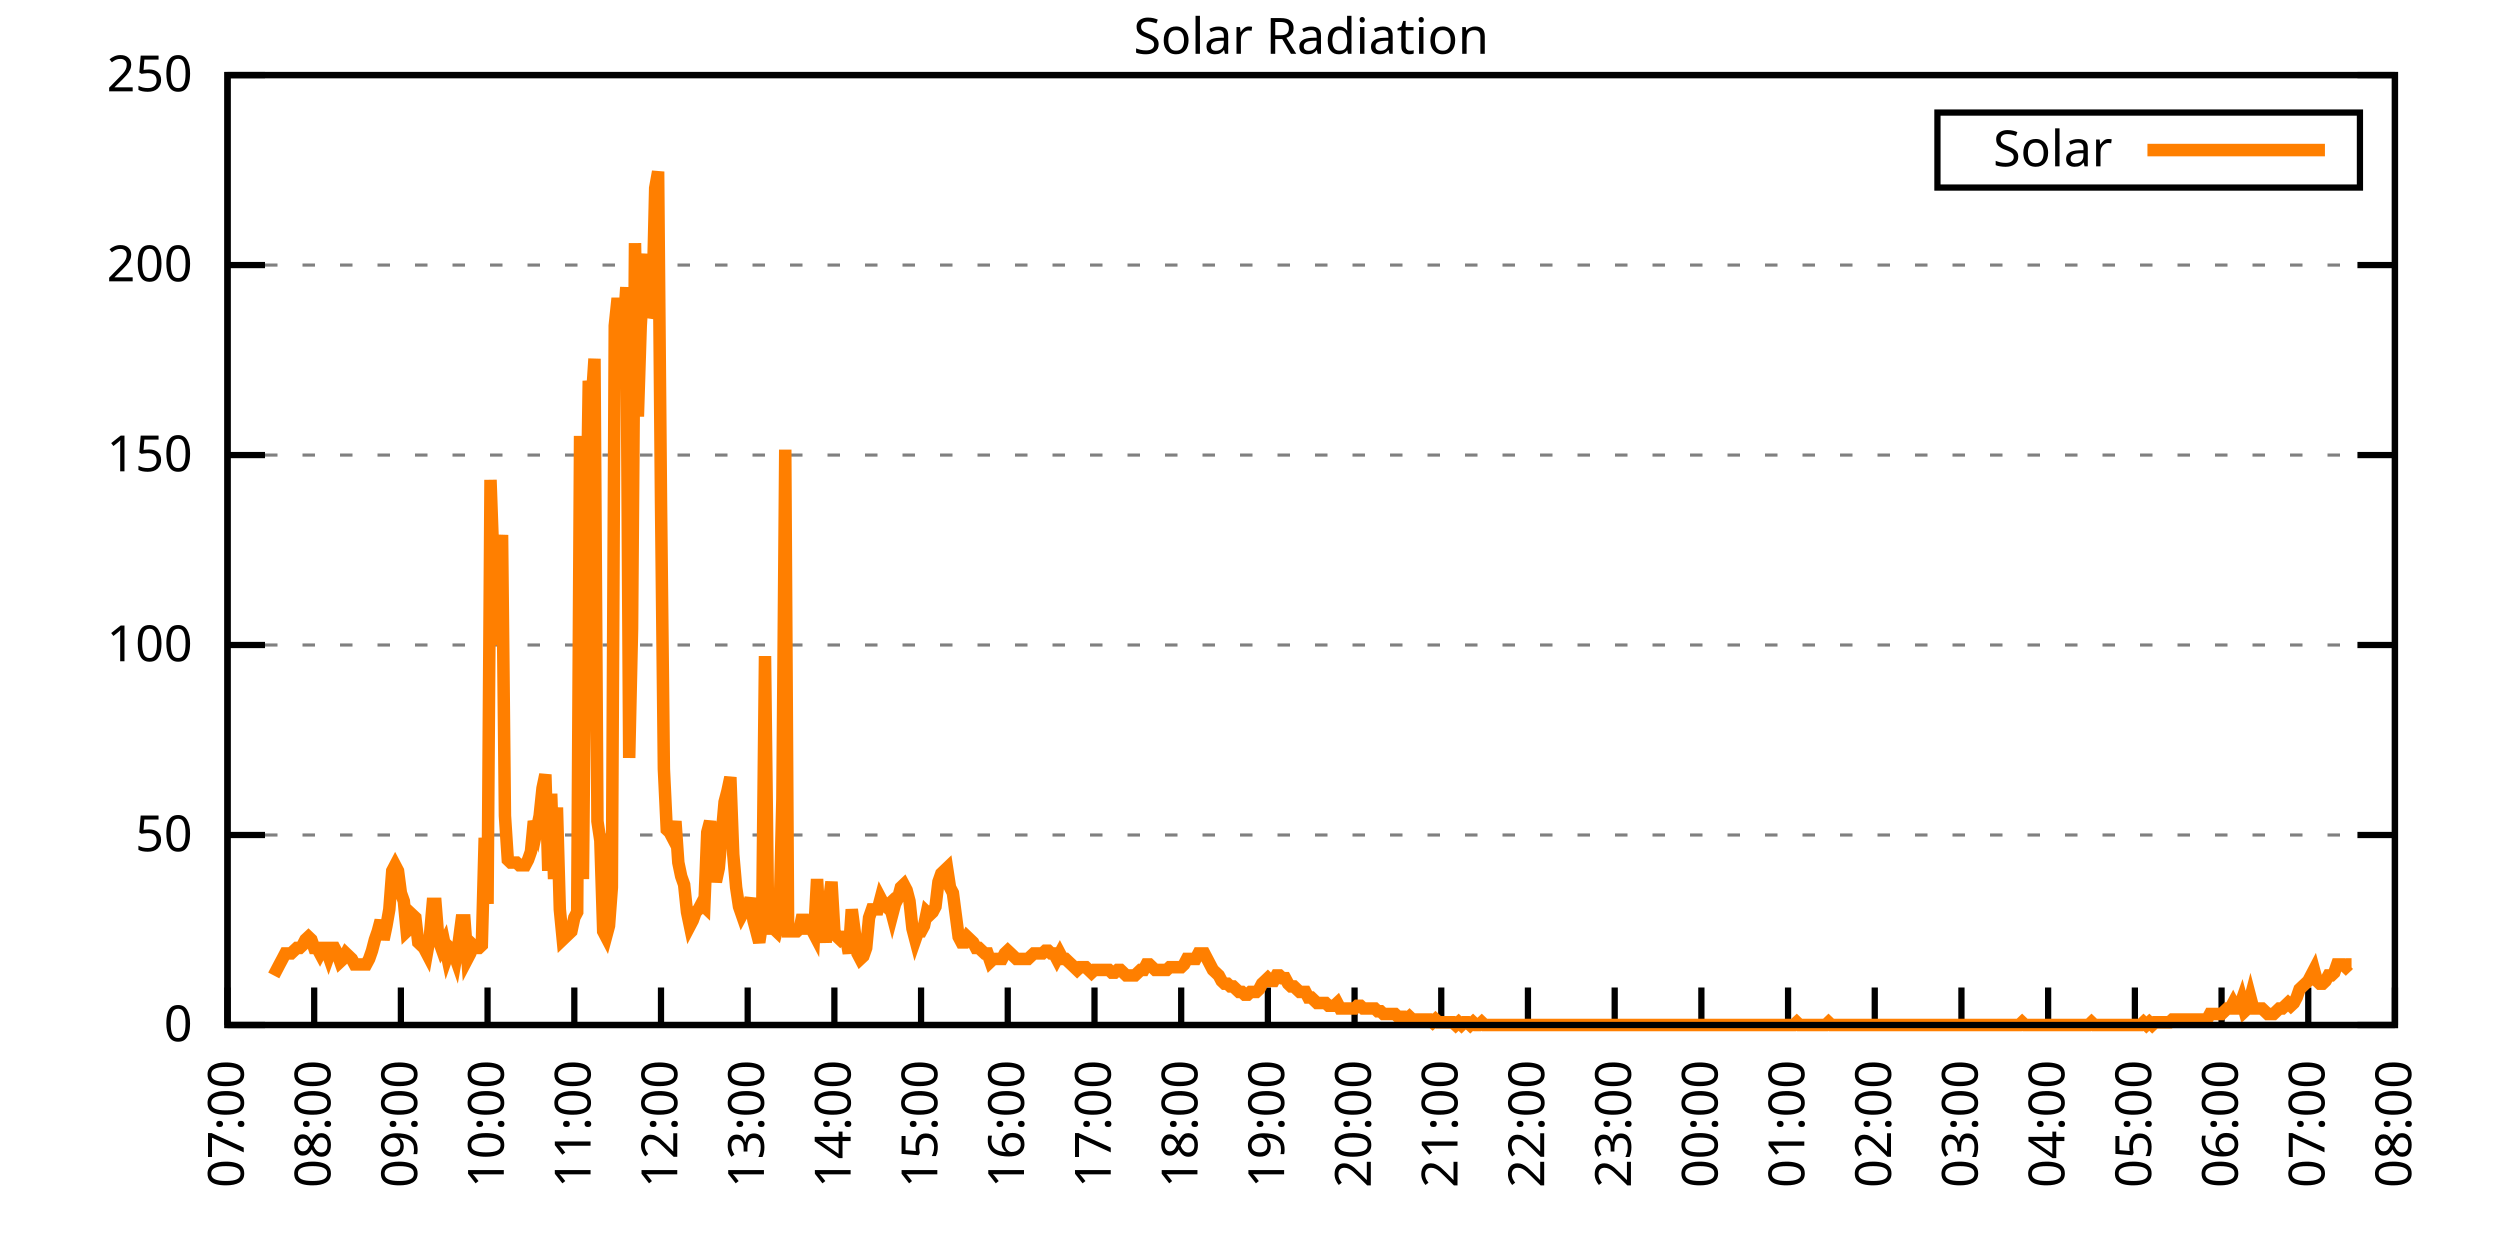
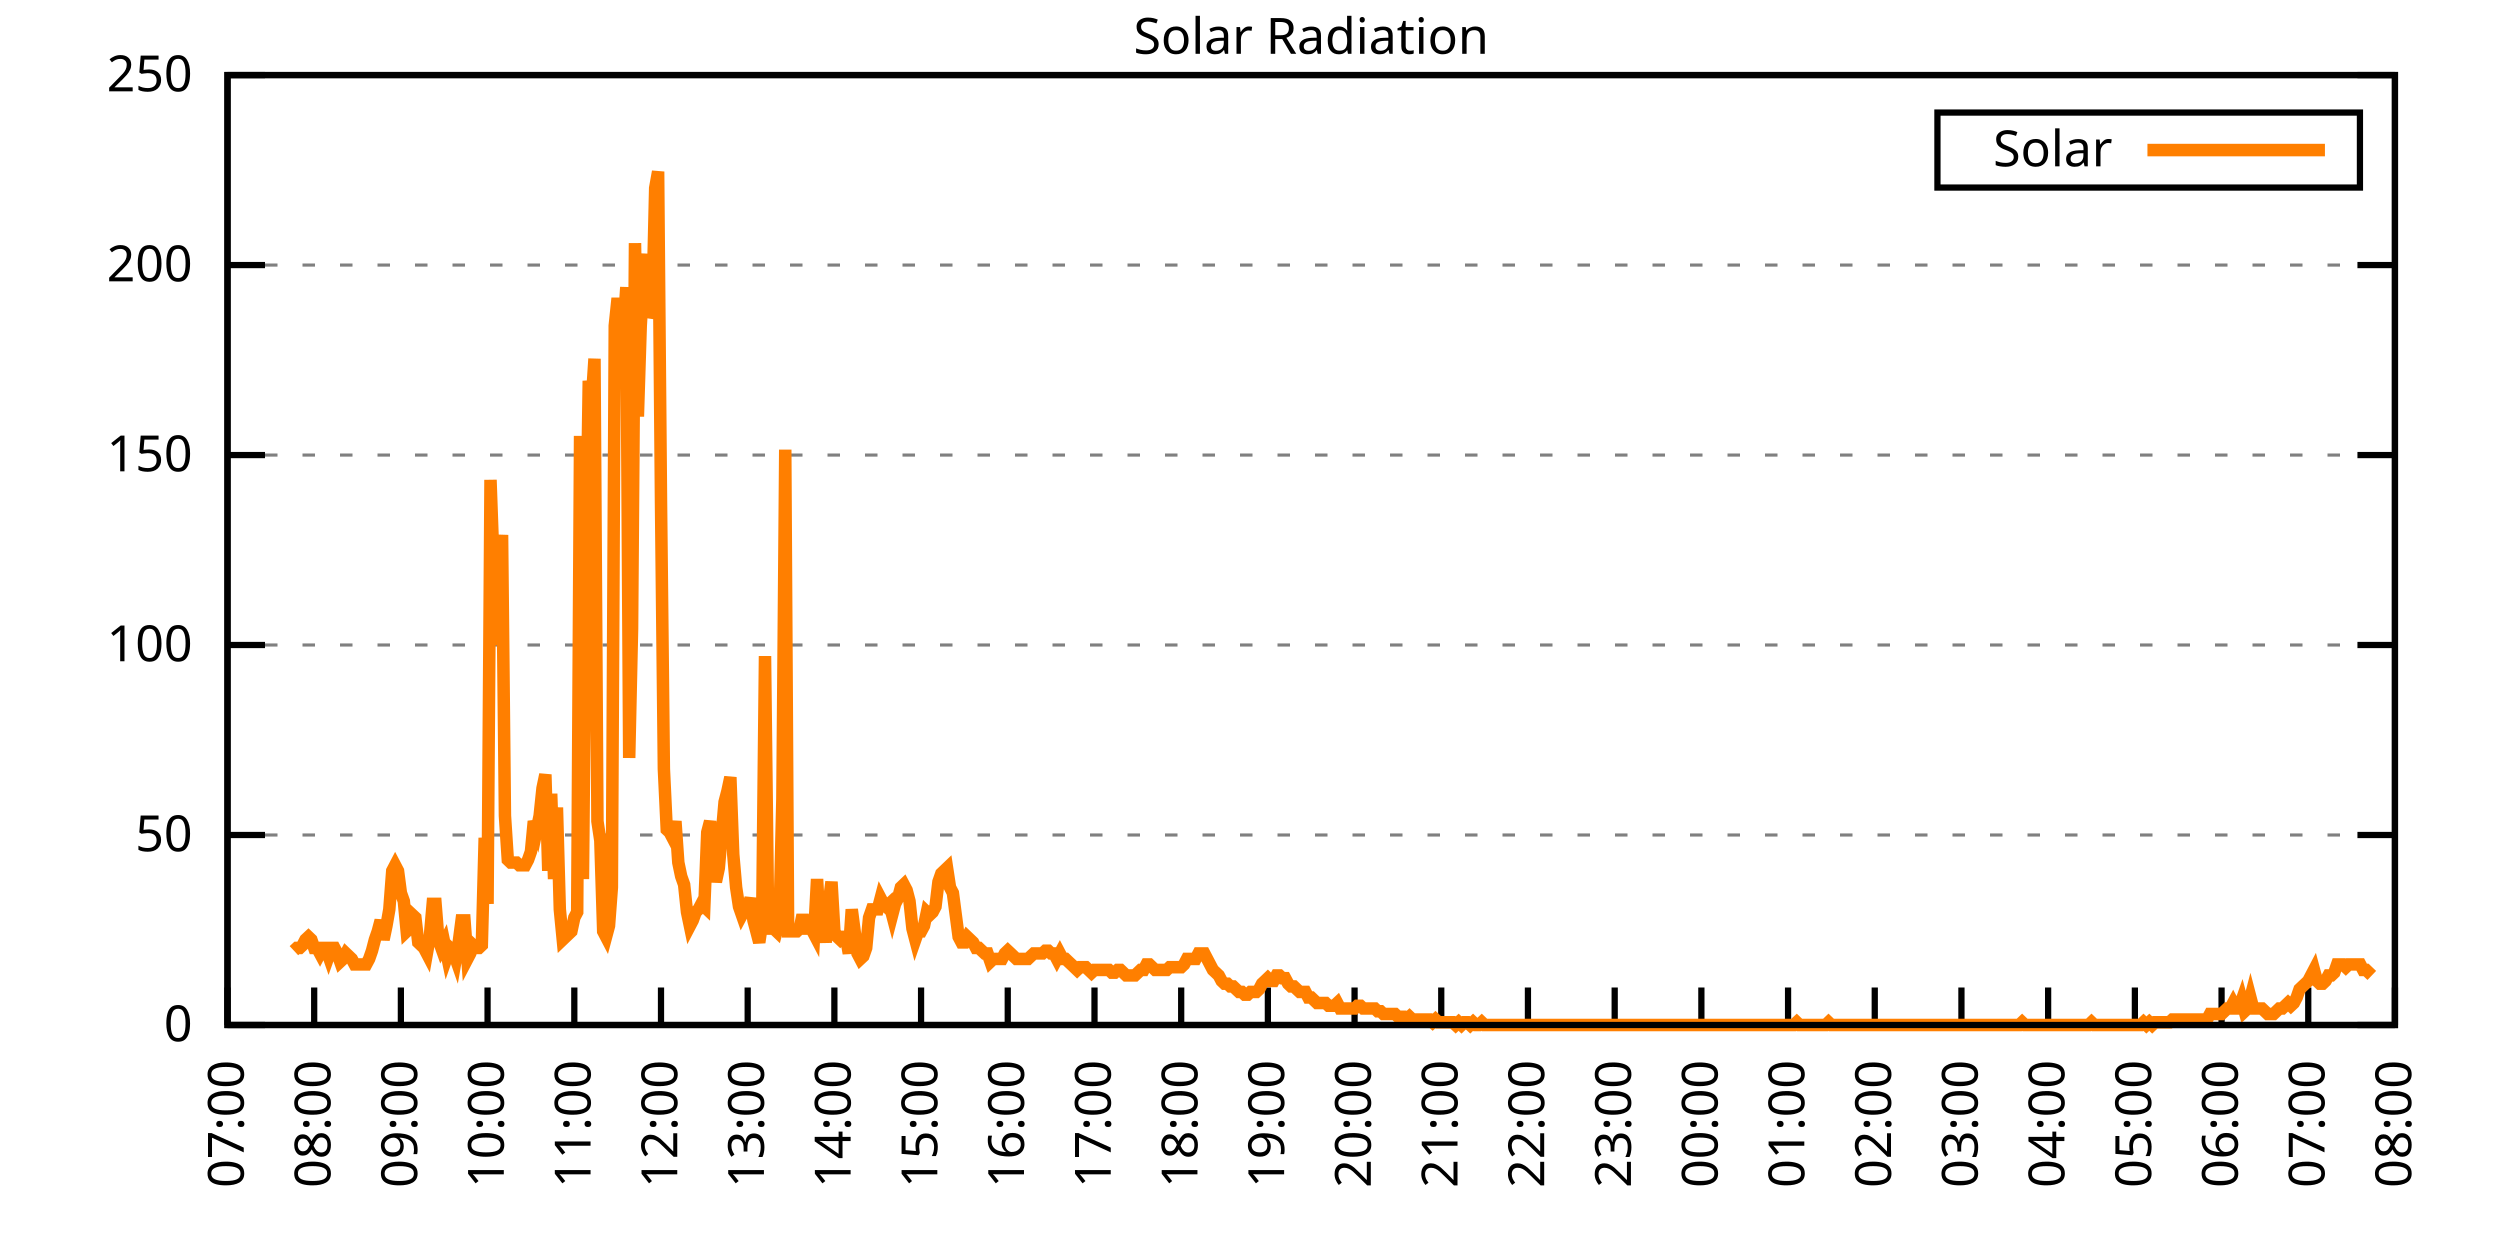
<svg xmlns="http://www.w3.org/2000/svg" xmlns:xlink="http://www.w3.org/1999/xlink" width="400" height="200" viewBox="0 0 400 200">
  <g id="gnuplot_canvas">
    <rect x="0" y="0" width="400" height="200" fill="none" />
    <defs>
      <circle id="gpDot" r="0.5" stroke-width="0.5" stroke="currentColor" />
      <path id="gpPt0" stroke-width="0.333" stroke="currentColor" d="M-1,0 h2 M0,-1 v2" />
      <path id="gpPt1" stroke-width="0.333" stroke="currentColor" d="M-1,-1 L1,1 M1,-1 L-1,1" />
      <path id="gpPt2" stroke-width="0.333" stroke="currentColor" d="M-1,0 L1,0 M0,-1 L0,1 M-1,-1 L1,1 M-1,1 L1,-1" />
      <rect id="gpPt3" stroke-width="0.333" stroke="currentColor" x="-1" y="-1" width="2" height="2" />
      <rect id="gpPt4" stroke-width="0.333" stroke="currentColor" fill="currentColor" x="-1" y="-1" width="2" height="2" />
      <circle id="gpPt5" stroke-width="0.333" stroke="currentColor" cx="0" cy="0" r="1" />
      <use xlink:href="#gpPt5" id="gpPt6" fill="currentColor" stroke="none" />
      <path id="gpPt7" stroke-width="0.333" stroke="currentColor" d="M0,-1.33 L-1.33,0.67 L1.33,0.67 z" />
      <use xlink:href="#gpPt7" id="gpPt8" fill="currentColor" stroke="none" />
      <use xlink:href="#gpPt7" id="gpPt9" stroke="currentColor" transform="rotate(180)" />
      <use xlink:href="#gpPt9" id="gpPt10" fill="currentColor" stroke="none" />
      <use xlink:href="#gpPt3" id="gpPt11" stroke="currentColor" transform="rotate(45)" />
      <use xlink:href="#gpPt11" id="gpPt12" fill="currentColor" stroke="none" />
      <path id="gpPt13" stroke-width="0.333" stroke="currentColor" d="M0,1.330 L1.265,0.411 L0.782,-1.067 L-0.782,-1.076 L-1.265,0.411 z" />
      <use xlink:href="#gpPt13" id="gpPt14" fill="currentColor" stroke="none" />
      <filter id="textbox" filterUnits="objectBoundingBox" x="0" y="0" height="1" width="1">
        <feFlood flood-color="white" flood-opacity="1" result="bgnd" />
        <feComposite in="SourceGraphic" in2="bgnd" operator="atop" />
      </filter>
      <filter id="greybox" filterUnits="objectBoundingBox" x="0" y="0" height="1" width="1">
        <feFlood flood-color="lightgrey" flood-opacity="1" result="grey" />
        <feComposite in="SourceGraphic" in2="grey" operator="atop" />
      </filter>
    </defs>
    <g fill="none" color="white" stroke="currentColor" stroke-width="1.00" stroke-linecap="butt" stroke-linejoin="miter">
</g>
    <g fill="none" color="black" stroke="currentColor" stroke-width="1.00" stroke-linecap="butt" stroke-linejoin="miter">
      <g stroke="none" shape-rendering="crispEdges">
        <polygon fill="rgb(255, 255, 255)" points="36.40,164.00 383.18,164.00 383.18,12.02 36.40,12.02 " />
      </g>
    </g>
    <g fill="none" color="black" stroke="currentColor" stroke-width="1.00" stroke-linecap="butt" stroke-linejoin="miter">
</g>
    <g fill="none" color="black" stroke="black" stroke-width="0.50" stroke-linecap="butt" stroke-linejoin="miter">
</g>
    <g fill="none" color="gray" stroke="currentColor" stroke-width="0.50" stroke-linecap="butt" stroke-linejoin="miter">
      <path stroke="gray" stroke-dasharray="2,4" class="gridline" d="M36.40,164.00 L383.19,164.00  " />
    </g>
    <g fill="none" color="gray" stroke="gray" stroke-width="1.00" stroke-linecap="butt" stroke-linejoin="miter">
</g>
    <g fill="none" color="black" stroke="currentColor" stroke-width="1.00" stroke-linecap="butt" stroke-linejoin="miter">
      <path stroke="black" d="M36.40,164.00 L42.40,164.00 M383.19,164.00 L377.19,164.00  " />
      <g transform="translate(30.80,166.60)" stroke="none" fill="black" font-family="Sans" font-size="8.00" text-anchor="end">
        <text>
          <tspan font-family="Sans"> 0</tspan>
        </text>
      </g>
    </g>
    <g fill="none" color="black" stroke="currentColor" stroke-width="1.00" stroke-linecap="butt" stroke-linejoin="miter">
</g>
    <g fill="none" color="black" stroke="black" stroke-width="0.50" stroke-linecap="butt" stroke-linejoin="miter">
</g>
    <g fill="none" color="gray" stroke="currentColor" stroke-width="0.50" stroke-linecap="butt" stroke-linejoin="miter">
      <path stroke="gray" stroke-dasharray="2,4" class="gridline" d="M36.40,133.60 L383.19,133.60  " />
    </g>
    <g fill="none" color="gray" stroke="gray" stroke-width="1.00" stroke-linecap="butt" stroke-linejoin="miter">
</g>
    <g fill="none" color="black" stroke="currentColor" stroke-width="1.00" stroke-linecap="butt" stroke-linejoin="miter">
      <path stroke="black" d="M36.40,133.60 L42.40,133.60 M383.19,133.60 L377.19,133.60  " />
      <g transform="translate(30.80,136.20)" stroke="none" fill="black" font-family="Sans" font-size="8.00" text-anchor="end">
        <text>
          <tspan font-family="Sans"> 50</tspan>
        </text>
      </g>
    </g>
    <g fill="none" color="black" stroke="currentColor" stroke-width="1.00" stroke-linecap="butt" stroke-linejoin="miter">
</g>
    <g fill="none" color="black" stroke="black" stroke-width="0.50" stroke-linecap="butt" stroke-linejoin="miter">
</g>
    <g fill="none" color="gray" stroke="currentColor" stroke-width="0.50" stroke-linecap="butt" stroke-linejoin="miter">
      <path stroke="gray" stroke-dasharray="2,4" class="gridline" d="M36.40,103.20 L383.19,103.20  " />
    </g>
    <g fill="none" color="gray" stroke="gray" stroke-width="1.00" stroke-linecap="butt" stroke-linejoin="miter">
</g>
    <g fill="none" color="black" stroke="currentColor" stroke-width="1.00" stroke-linecap="butt" stroke-linejoin="miter">
      <path stroke="black" d="M36.40,103.20 L42.40,103.20 M383.19,103.20 L377.19,103.20  " />
      <g transform="translate(30.80,105.80)" stroke="none" fill="black" font-family="Sans" font-size="8.00" text-anchor="end">
        <text>
          <tspan font-family="Sans"> 100</tspan>
        </text>
      </g>
    </g>
    <g fill="none" color="black" stroke="currentColor" stroke-width="1.00" stroke-linecap="butt" stroke-linejoin="miter">
</g>
    <g fill="none" color="black" stroke="black" stroke-width="0.50" stroke-linecap="butt" stroke-linejoin="miter">
</g>
    <g fill="none" color="gray" stroke="currentColor" stroke-width="0.50" stroke-linecap="butt" stroke-linejoin="miter">
      <path stroke="gray" stroke-dasharray="2,4" class="gridline" d="M36.40,72.81 L383.19,72.81  " />
    </g>
    <g fill="none" color="gray" stroke="gray" stroke-width="1.00" stroke-linecap="butt" stroke-linejoin="miter">
</g>
    <g fill="none" color="black" stroke="currentColor" stroke-width="1.00" stroke-linecap="butt" stroke-linejoin="miter">
      <path stroke="black" d="M36.40,72.81 L42.40,72.81 M383.19,72.81 L377.19,72.81  " />
      <g transform="translate(30.80,75.41)" stroke="none" fill="black" font-family="Sans" font-size="8.00" text-anchor="end">
        <text>
          <tspan font-family="Sans"> 150</tspan>
        </text>
      </g>
    </g>
    <g fill="none" color="black" stroke="currentColor" stroke-width="1.00" stroke-linecap="butt" stroke-linejoin="miter">
</g>
    <g fill="none" color="black" stroke="black" stroke-width="0.50" stroke-linecap="butt" stroke-linejoin="miter">
</g>
    <g fill="none" color="gray" stroke="currentColor" stroke-width="0.50" stroke-linecap="butt" stroke-linejoin="miter">
      <path stroke="gray" stroke-dasharray="2,4" class="gridline" d="M36.40,42.41 L383.19,42.41  " />
    </g>
    <g fill="none" color="gray" stroke="gray" stroke-width="1.00" stroke-linecap="butt" stroke-linejoin="miter">
</g>
    <g fill="none" color="black" stroke="currentColor" stroke-width="1.00" stroke-linecap="butt" stroke-linejoin="miter">
      <path stroke="black" d="M36.40,42.41 L42.40,42.41 M383.19,42.41 L377.19,42.41  " />
      <g transform="translate(30.80,45.01)" stroke="none" fill="black" font-family="Sans" font-size="8.00" text-anchor="end">
        <text>
          <tspan font-family="Sans"> 200</tspan>
        </text>
      </g>
    </g>
    <g fill="none" color="black" stroke="currentColor" stroke-width="1.00" stroke-linecap="butt" stroke-linejoin="miter">
</g>
    <g fill="none" color="black" stroke="black" stroke-width="0.50" stroke-linecap="butt" stroke-linejoin="miter">
</g>
    <g fill="none" color="gray" stroke="currentColor" stroke-width="0.50" stroke-linecap="butt" stroke-linejoin="miter">
      <path stroke="gray" stroke-dasharray="2,4" class="gridline" d="M36.40,12.01 L383.19,12.01  " />
    </g>
    <g fill="none" color="gray" stroke="gray" stroke-width="1.00" stroke-linecap="butt" stroke-linejoin="miter">
</g>
    <g fill="none" color="black" stroke="currentColor" stroke-width="1.00" stroke-linecap="butt" stroke-linejoin="miter">
      <path stroke="black" d="M36.40,12.01 L42.40,12.01 M383.19,12.01 L377.19,12.01  " />
      <g transform="translate(30.80,14.61)" stroke="none" fill="black" font-family="Sans" font-size="8.00" text-anchor="end">
        <text>
          <tspan font-family="Sans"> 250</tspan>
        </text>
      </g>
    </g>
    <g fill="none" color="black" stroke="currentColor" stroke-width="1.00" stroke-linecap="butt" stroke-linejoin="miter">
      <path stroke="black" d="M36.40,164.00 L36.40,158.00  " />
      <g transform="translate(39.00,169.60) rotate(270.00)" stroke="none" fill="black" font-family="Sans" font-size="8.00" text-anchor="end">
        <text>
          <tspan font-family="Sans">07:00</tspan>
        </text>
      </g>
    </g>
    <g fill="none" color="black" stroke="currentColor" stroke-width="1.00" stroke-linecap="butt" stroke-linejoin="miter">
      <path stroke="black" d="M50.27,164.00 L50.27,158.00  " />
      <g transform="translate(52.87,169.60) rotate(270.00)" stroke="none" fill="black" font-family="Sans" font-size="8.00" text-anchor="end">
        <text>
          <tspan font-family="Sans">08:00</tspan>
        </text>
      </g>
    </g>
    <g fill="none" color="black" stroke="currentColor" stroke-width="1.00" stroke-linecap="butt" stroke-linejoin="miter">
      <path stroke="black" d="M64.14,164.00 L64.14,158.00  " />
      <g transform="translate(66.74,169.60) rotate(270.00)" stroke="none" fill="black" font-family="Sans" font-size="8.00" text-anchor="end">
        <text>
          <tspan font-family="Sans">09:00</tspan>
        </text>
      </g>
    </g>
    <g fill="none" color="black" stroke="currentColor" stroke-width="1.00" stroke-linecap="butt" stroke-linejoin="miter">
      <path stroke="black" d="M78.01,164.00 L78.01,158.00  " />
      <g transform="translate(80.61,169.60) rotate(270.00)" stroke="none" fill="black" font-family="Sans" font-size="8.00" text-anchor="end">
        <text>
          <tspan font-family="Sans">10:00</tspan>
        </text>
      </g>
    </g>
    <g fill="none" color="black" stroke="currentColor" stroke-width="1.00" stroke-linecap="butt" stroke-linejoin="miter">
      <path stroke="black" d="M91.89,164.00 L91.89,158.00  " />
      <g transform="translate(94.49,169.60) rotate(270.00)" stroke="none" fill="black" font-family="Sans" font-size="8.00" text-anchor="end">
        <text>
          <tspan font-family="Sans">11:00</tspan>
        </text>
      </g>
    </g>
    <g fill="none" color="black" stroke="currentColor" stroke-width="1.00" stroke-linecap="butt" stroke-linejoin="miter">
      <path stroke="black" d="M105.76,164.00 L105.76,158.00  " />
      <g transform="translate(108.36,169.60) rotate(270.00)" stroke="none" fill="black" font-family="Sans" font-size="8.00" text-anchor="end">
        <text>
          <tspan font-family="Sans">12:00</tspan>
        </text>
      </g>
    </g>
    <g fill="none" color="black" stroke="currentColor" stroke-width="1.00" stroke-linecap="butt" stroke-linejoin="miter">
      <path stroke="black" d="M119.63,164.00 L119.63,158.00  " />
      <g transform="translate(122.23,169.60) rotate(270.00)" stroke="none" fill="black" font-family="Sans" font-size="8.00" text-anchor="end">
        <text>
          <tspan font-family="Sans">13:00</tspan>
        </text>
      </g>
    </g>
    <g fill="none" color="black" stroke="currentColor" stroke-width="1.00" stroke-linecap="butt" stroke-linejoin="miter">
      <path stroke="black" d="M133.50,164.00 L133.50,158.00  " />
      <g transform="translate(136.10,169.60) rotate(270.00)" stroke="none" fill="black" font-family="Sans" font-size="8.00" text-anchor="end">
        <text>
          <tspan font-family="Sans">14:00</tspan>
        </text>
      </g>
    </g>
    <g fill="none" color="black" stroke="currentColor" stroke-width="1.00" stroke-linecap="butt" stroke-linejoin="miter">
      <path stroke="black" d="M147.37,164.00 L147.37,158.00  " />
      <g transform="translate(149.97,169.60) rotate(270.00)" stroke="none" fill="black" font-family="Sans" font-size="8.00" text-anchor="end">
        <text>
          <tspan font-family="Sans">15:00</tspan>
        </text>
      </g>
    </g>
    <g fill="none" color="black" stroke="currentColor" stroke-width="1.00" stroke-linecap="butt" stroke-linejoin="miter">
      <path stroke="black" d="M161.24,164.00 L161.24,158.00  " />
      <g transform="translate(163.84,169.60) rotate(270.00)" stroke="none" fill="black" font-family="Sans" font-size="8.00" text-anchor="end">
        <text>
          <tspan font-family="Sans">16:00</tspan>
        </text>
      </g>
    </g>
    <g fill="none" color="black" stroke="currentColor" stroke-width="1.00" stroke-linecap="butt" stroke-linejoin="miter">
      <path stroke="black" d="M175.12,164.00 L175.12,158.00  " />
      <g transform="translate(177.72,169.60) rotate(270.00)" stroke="none" fill="black" font-family="Sans" font-size="8.00" text-anchor="end">
        <text>
          <tspan font-family="Sans">17:00</tspan>
        </text>
      </g>
    </g>
    <g fill="none" color="black" stroke="currentColor" stroke-width="1.00" stroke-linecap="butt" stroke-linejoin="miter">
      <path stroke="black" d="M188.99,164.00 L188.99,158.00  " />
      <g transform="translate(191.59,169.60) rotate(270.00)" stroke="none" fill="black" font-family="Sans" font-size="8.00" text-anchor="end">
        <text>
          <tspan font-family="Sans">18:00</tspan>
        </text>
      </g>
    </g>
    <g fill="none" color="black" stroke="currentColor" stroke-width="1.00" stroke-linecap="butt" stroke-linejoin="miter">
      <path stroke="black" d="M202.86,164.00 L202.86,158.00  " />
      <g transform="translate(205.46,169.60) rotate(270.00)" stroke="none" fill="black" font-family="Sans" font-size="8.00" text-anchor="end">
        <text>
          <tspan font-family="Sans">19:00</tspan>
        </text>
      </g>
    </g>
    <g fill="none" color="black" stroke="currentColor" stroke-width="1.00" stroke-linecap="butt" stroke-linejoin="miter">
      <path stroke="black" d="M216.73,164.00 L216.73,158.00  " />
      <g transform="translate(219.33,169.60) rotate(270.00)" stroke="none" fill="black" font-family="Sans" font-size="8.00" text-anchor="end">
        <text>
          <tspan font-family="Sans">20:00</tspan>
        </text>
      </g>
    </g>
    <g fill="none" color="black" stroke="currentColor" stroke-width="1.00" stroke-linecap="butt" stroke-linejoin="miter">
      <path stroke="black" d="M230.60,164.00 L230.60,158.00  " />
      <g transform="translate(233.20,169.60) rotate(270.00)" stroke="none" fill="black" font-family="Sans" font-size="8.00" text-anchor="end">
        <text>
          <tspan font-family="Sans">21:00</tspan>
        </text>
      </g>
    </g>
    <g fill="none" color="black" stroke="currentColor" stroke-width="1.00" stroke-linecap="butt" stroke-linejoin="miter">
      <path stroke="black" d="M244.47,164.00 L244.47,158.00  " />
      <g transform="translate(247.07,169.60) rotate(270.00)" stroke="none" fill="black" font-family="Sans" font-size="8.00" text-anchor="end">
        <text>
          <tspan font-family="Sans">22:00</tspan>
        </text>
      </g>
    </g>
    <g fill="none" color="black" stroke="currentColor" stroke-width="1.00" stroke-linecap="butt" stroke-linejoin="miter">
      <path stroke="black" d="M258.35,164.00 L258.35,158.00  " />
      <g transform="translate(260.95,169.60) rotate(270.00)" stroke="none" fill="black" font-family="Sans" font-size="8.00" text-anchor="end">
        <text>
          <tspan font-family="Sans">23:00</tspan>
        </text>
      </g>
    </g>
    <g fill="none" color="black" stroke="currentColor" stroke-width="1.00" stroke-linecap="butt" stroke-linejoin="miter">
      <path stroke="black" d="M272.22,164.00 L272.22,158.00  " />
      <g transform="translate(274.82,169.60) rotate(270.00)" stroke="none" fill="black" font-family="Sans" font-size="8.00" text-anchor="end">
        <text>
          <tspan font-family="Sans">00:00</tspan>
        </text>
      </g>
    </g>
    <g fill="none" color="black" stroke="currentColor" stroke-width="1.00" stroke-linecap="butt" stroke-linejoin="miter">
      <path stroke="black" d="M286.09,164.00 L286.09,158.00  " />
      <g transform="translate(288.69,169.60) rotate(270.00)" stroke="none" fill="black" font-family="Sans" font-size="8.00" text-anchor="end">
        <text>
          <tspan font-family="Sans">01:00</tspan>
        </text>
      </g>
    </g>
    <g fill="none" color="black" stroke="currentColor" stroke-width="1.00" stroke-linecap="butt" stroke-linejoin="miter">
      <path stroke="black" d="M299.96,164.00 L299.96,158.00  " />
      <g transform="translate(302.56,169.60) rotate(270.00)" stroke="none" fill="black" font-family="Sans" font-size="8.00" text-anchor="end">
        <text>
          <tspan font-family="Sans">02:00</tspan>
        </text>
      </g>
    </g>
    <g fill="none" color="black" stroke="currentColor" stroke-width="1.00" stroke-linecap="butt" stroke-linejoin="miter">
      <path stroke="black" d="M313.83,164.00 L313.83,158.00  " />
      <g transform="translate(316.43,169.60) rotate(270.00)" stroke="none" fill="black" font-family="Sans" font-size="8.00" text-anchor="end">
        <text>
          <tspan font-family="Sans">03:00</tspan>
        </text>
      </g>
    </g>
    <g fill="none" color="black" stroke="currentColor" stroke-width="1.00" stroke-linecap="butt" stroke-linejoin="miter">
      <path stroke="black" d="M327.70,164.00 L327.70,158.00  " />
      <g transform="translate(330.30,169.60) rotate(270.00)" stroke="none" fill="black" font-family="Sans" font-size="8.00" text-anchor="end">
        <text>
          <tspan font-family="Sans">04:00</tspan>
        </text>
      </g>
    </g>
    <g fill="none" color="black" stroke="currentColor" stroke-width="1.00" stroke-linecap="butt" stroke-linejoin="miter">
      <path stroke="black" d="M341.58,164.00 L341.58,158.00  " />
      <g transform="translate(344.18,169.60) rotate(270.00)" stroke="none" fill="black" font-family="Sans" font-size="8.00" text-anchor="end">
        <text>
          <tspan font-family="Sans">05:00</tspan>
        </text>
      </g>
    </g>
    <g fill="none" color="black" stroke="currentColor" stroke-width="1.00" stroke-linecap="butt" stroke-linejoin="miter">
      <path stroke="black" d="M355.45,164.00 L355.45,158.00  " />
      <g transform="translate(358.05,169.60) rotate(270.00)" stroke="none" fill="black" font-family="Sans" font-size="8.00" text-anchor="end">
        <text>
          <tspan font-family="Sans">06:00</tspan>
        </text>
      </g>
    </g>
    <g fill="none" color="black" stroke="currentColor" stroke-width="1.00" stroke-linecap="butt" stroke-linejoin="miter">
      <path stroke="black" d="M369.32,164.00 L369.32,158.00  " />
      <g transform="translate(371.92,169.60) rotate(270.00)" stroke="none" fill="black" font-family="Sans" font-size="8.00" text-anchor="end">
        <text>
          <tspan font-family="Sans">07:00</tspan>
        </text>
      </g>
    </g>
    <g fill="none" color="black" stroke="currentColor" stroke-width="1.00" stroke-linecap="butt" stroke-linejoin="miter">
      <path stroke="black" d="M383.19,164.00 L383.19,158.00  " />
      <g transform="translate(385.79,169.60) rotate(270.00)" stroke="none" fill="black" font-family="Sans" font-size="8.00" text-anchor="end">
        <text>
          <tspan font-family="Sans">08:00</tspan>
        </text>
      </g>
    </g>
    <g fill="none" color="black" stroke="currentColor" stroke-width="1.00" stroke-linecap="butt" stroke-linejoin="miter">
</g>
    <g fill="none" color="black" stroke="currentColor" stroke-width="1.00" stroke-linecap="butt" stroke-linejoin="miter">
      <path stroke="black" d="M36.40,12.01 L36.40,164.00 L383.19,164.00 L383.19,12.01 L36.40,12.01 Z  " />
    </g>
    <g fill="none" color="black" stroke="currentColor" stroke-width="1.00" stroke-linecap="butt" stroke-linejoin="miter">
</g>
    <g fill="none" color="black" stroke="currentColor" stroke-width="1.00" stroke-linecap="butt" stroke-linejoin="miter">
      <path stroke="black" d="M309.99,30.01 L309.99,18.01 L377.59,18.01 L377.59,30.01 L309.99,30.01 Z  " />
    </g>
    <g id="Solar_Radiation_plot_1">
      <g fill="none" color="white" stroke="black" stroke-width="2.00" stroke-linecap="butt" stroke-linejoin="miter">
</g>
      <g fill="none" color="black" stroke="currentColor" stroke-width="2.00" stroke-linecap="butt" stroke-linejoin="miter">
        <g transform="translate(337.99,26.61)" stroke="none" fill="black" font-family="Sans" font-size="8.00" text-anchor="end">
          <text>
            <tspan font-family="Sans">Solar</tspan>
          </text>
        </g>
      </g>
      <g fill="none" color="black" stroke="currentColor" stroke-width="2.00" stroke-linecap="butt" stroke-linejoin="miter">
-         <path stroke="rgb(255, 127,   0)" d="M343.59,24.01 L371.99,24.01 M43.80,156.07 L44.26,155.19 L44.72,154.31 L45.19,153.43 L45.65,152.55 L46.11,152.55   L46.57,152.55 L47.03,152.11 L47.50,151.67 L47.96,151.67 L48.42,151.23 L48.88,150.34 L49.35,149.90 L49.81,150.34   L50.27,151.67 L50.73,151.67 L51.20,152.55 L51.66,151.67 L52.12,151.67 L52.58,152.99 L53.05,151.67 L53.51,151.67   L53.97,152.55 L54.43,153.87 L54.90,153.43 L55.36,152.55 L55.82,152.99 L56.28,153.43 L56.75,154.31 L57.21,154.31   L57.67,154.31 L58.13,154.31 L58.59,154.31 L59.06,153.43 L59.52,152.11 L59.98,150.34 L60.44,149.02 L60.91,147.26   L61.37,150.34 L61.83,148.14 L62.29,145.50 L62.76,139.33 L63.22,138.45 L63.68,139.33 L64.14,142.86 L64.61,144.18   L65.07,149.02 L65.53,148.58 L65.99,146.38 L66.46,146.82 L66.92,150.79 L67.38,151.23 L67.84,151.67 L68.30,152.55   L68.77,149.90 L69.23,144.62 L69.69,144.62 L70.15,150.34 L70.62,151.67 L71.08,150.79 L71.54,152.99 L72.00,151.67   L72.47,152.11 L72.93,153.43 L73.39,150.79 L73.85,147.26 L74.32,147.26 L74.78,153.43 L75.24,152.55 L75.70,151.23   L76.17,151.67 L76.63,151.67 L77.09,151.23 L77.55,134.05 L78.01,144.62 L78.48,76.78 L78.94,89.56 L79.40,103.21   L79.86,91.76 L80.33,85.59 L80.79,130.52 L81.25,137.57 L81.71,138.01 L82.18,138.01 L82.64,138.01 L83.10,138.45   L83.56,138.45 L84.03,138.45 L84.49,137.57 L84.95,136.25 L85.41,131.40 L85.88,132.73 L86.34,130.52 L86.80,126.12   L87.26,123.92 L87.72,139.33 L88.19,127.00 L88.65,140.65 L89.11,129.20 L89.57,145.50 L90.04,150.34 L90.50,149.90   L90.96,149.46 L91.42,149.02 L91.89,146.82 L92.35,145.94 L92.81,69.74 L93.27,140.65 L93.74,91.76 L94.20,60.93   L94.66,64.45 L95.12,57.40 L95.59,131.40 L96.05,134.49 L96.51,149.02 L96.97,149.90 L97.44,148.14 L97.90,141.98   L98.36,52.12 L98.82,47.71 L99.28,52.12 L99.75,53.00 L100.21,45.95 L100.67,121.27 L101.13,100.57 L101.60,38.90   L102.06,66.65 L102.52,52.12 L102.98,44.19 L103.45,40.66 L103.91,50.79 L104.37,49.47 L104.83,30.09 L105.30,27.45   L105.76,80.31 L106.22,123.03 L106.68,132.73 L107.15,133.17 L107.61,134.05 L108.07,131.40 L108.53,138.01 L108.99,140.21   L109.46,141.54 L109.92,145.94 L110.38,148.14 L110.84,147.26 L111.31,145.94 L111.77,145.50 L112.23,144.62 L112.69,145.06   L113.16,133.17 L113.62,131.40 L114.08,137.57 L114.54,141.09 L115.01,138.89 L115.47,133.61 L115.93,128.32 L116.39,126.56   L116.86,124.36 L117.32,136.69 L117.78,141.98 L118.24,145.06 L118.70,146.38 L119.17,145.50 L119.63,145.06 L120.09,143.74   L120.55,147.26 L121.02,149.02 L121.48,150.79 L121.94,147.70 L122.40,104.97 L122.87,144.62 L123.33,148.58 L123.79,148.58   L124.25,149.02 L124.72,147.26 L125.18,127.88 L125.64,71.94 L126.10,149.02 L126.57,149.02 L127.03,149.02 L127.49,149.02   L127.95,148.58 L128.41,146.38 L128.88,148.58 L129.34,148.58 L129.80,148.58 L130.26,149.46 L130.73,140.65 L131.19,149.02   L131.65,146.82 L132.11,150.79 L132.58,144.62 L133.04,141.09 L133.50,149.02 L133.96,149.90 L134.43,150.34 L134.89,149.90   L135.35,149.90 L135.81,152.55 L136.28,145.50 L136.74,149.02 L137.20,152.55 L137.66,153.43 L138.13,152.99 L138.59,151.67   L139.05,146.82 L139.51,145.50 L139.97,145.50 L140.44,145.50 L140.90,143.74 L141.36,144.62 L141.82,145.06 L142.29,144.62   L142.75,146.38 L143.21,144.62 L143.67,143.74 L144.14,141.98 L144.60,141.54 L145.06,142.42 L145.52,144.18 L145.99,148.58   L146.45,150.34 L146.91,149.02 L147.37,149.02 L147.84,148.14 L148.30,145.94 L148.76,146.38 L149.22,145.94 L149.68,145.06   L150.15,141.09 L150.61,139.77 L151.07,139.33 L151.53,138.89 L152.00,141.98 L152.46,142.86 L152.92,146.38 L153.38,149.90   L153.85,150.79 L154.31,150.79 L154.77,149.90 L155.23,150.34 L155.70,150.79 L156.16,151.67 L156.62,151.67 L157.08,152.11   L157.55,152.55 L158.01,152.55 L158.47,153.87 L158.93,153.43 L159.39,153.43 L159.86,153.43 L160.32,153.43 L160.78,152.55   L161.24,152.11 L161.71,152.55 L162.17,152.99 L162.63,153.43 L163.09,153.43 L163.56,153.43 L164.02,153.43 L164.48,153.43   L164.94,152.99 L165.41,152.55 L165.87,152.55 L166.33,152.55 L166.79,152.55 L167.26,152.11 L167.72,152.11 L168.18,152.55   L168.64,152.55 L169.10,153.43 L169.57,152.55 L170.03,153.43 L170.49,153.43 L170.95,153.87 L171.42,154.31 L171.88,154.75   L172.34,155.19 L172.80,154.75 L173.27,154.75 L173.73,154.75 L174.19,155.19 L174.65,155.63 L175.12,155.19 L175.58,155.19   L176.04,155.19 L176.50,155.19 L176.97,155.19 L177.43,155.19 L177.89,155.63 L178.35,155.63 L178.82,155.19 L179.28,155.19   L179.74,155.63 L180.20,156.07 L180.66,156.07 L181.13,156.07 L181.59,156.07 L182.05,155.63 L182.51,155.19 L182.98,155.19   L183.44,154.31 L183.90,154.31 L184.36,154.75 L184.83,155.19 L185.29,155.19 L185.75,155.19 L186.21,155.19 L186.68,155.19   L187.14,154.75 L187.60,154.75 L188.06,154.75 L188.53,154.75 L188.99,154.75 L189.45,154.31 L189.91,153.43 L190.37,153.43   L190.84,153.43 L191.30,153.43 L191.76,152.55 L192.22,152.55 L192.69,152.55 L193.15,153.43 L193.61,154.31 L194.07,155.19   L194.54,155.63 L195.00,156.07 L195.46,156.95 L195.92,157.39 L196.39,157.39 L196.85,157.83 L197.31,157.83 L197.77,158.27   L198.24,158.71 L198.70,158.71 L199.16,159.15 L199.62,159.15 L200.08,158.71 L200.55,158.71 L201.01,158.71 L201.47,158.27   L201.93,157.39 L202.40,156.95 L202.86,156.51 L203.32,156.95 L203.78,156.95 L204.25,156.07 L204.71,156.07 L205.17,156.51   L205.63,156.51 L206.10,157.39 L206.56,157.83 L207.02,157.83 L207.48,158.27 L207.95,158.71 L208.41,158.71 L208.87,158.71   L209.33,159.60 L209.80,159.60 L210.26,160.04 L210.72,160.48 L211.18,160.48 L211.64,160.48 L212.11,160.48 L212.57,160.92   L213.03,160.92 L213.49,160.92 L213.96,160.48 L214.42,161.36 L214.88,161.36 L215.34,161.36 L215.81,161.36 L216.27,161.36   L216.73,161.36 L217.19,160.92 L217.66,160.92 L218.12,161.36 L218.58,161.36 L219.04,161.36 L219.51,161.36 L219.97,161.36   L220.43,161.80 L220.89,161.80 L221.35,162.24 L221.82,162.24 L222.28,162.24 L222.74,162.24 L223.20,162.24 L223.67,162.68   L224.13,162.68 L224.59,162.68 L225.05,163.12 L225.52,162.68 L225.98,163.12 L226.44,163.12 L226.90,163.12 L227.37,163.12   L227.83,163.12 L228.29,163.12 L228.75,163.12 L229.22,163.56 L229.68,163.12 L230.14,163.56 L230.60,163.56 L231.06,163.56   L231.53,163.56 L231.99,163.56 L232.45,163.56 L232.91,164.00 L233.38,163.56 L233.84,164.00 L234.30,163.56 L234.76,163.56   L235.23,164.00 L235.69,163.56 L236.15,164.00 L236.61,164.00 L237.08,163.56 L237.54,164.00 L238.00,164.00 L238.46,164.00   L238.93,164.00 L239.39,164.00 L239.85,164.00 L240.31,164.00 L240.77,164.00 L241.24,164.00 L241.70,164.00 L242.16,164.00   L242.62,164.00 L243.09,164.00 L243.55,164.00 L244.01,164.00 L244.47,164.00 L244.94,164.00 L245.40,164.00 L245.86,164.00   L246.32,164.00 L246.79,164.00 L247.25,164.00 L247.71,164.00 L248.17,164.00 L248.64,164.00 L249.10,164.00 L249.56,164.00   L250.02,164.00 L250.49,164.00 L250.95,164.00 L251.41,164.00 L251.87,164.00 L252.33,164.00 L252.80,164.00 L253.26,164.00   L253.72,164.00 L254.18,164.00 L254.65,164.00 L255.11,164.00 L255.57,164.00 L256.03,164.00 L256.50,164.00 L256.96,164.00   L257.42,164.00 L257.88,164.00 L258.35,164.00 L258.81,164.00 L259.27,164.00 L259.73,164.00 L260.20,164.00 L260.66,164.00   L261.12,164.00 L261.58,164.00 L262.04,164.00 L262.51,164.00 L262.97,164.00 L263.43,164.00 L263.89,164.00 L264.36,164.00   L264.82,164.00 L265.28,164.00 L265.74,164.00 L266.21,164.00 L266.67,164.00 L267.13,164.00 L267.59,164.00 L268.06,164.00   L268.52,164.00 L268.98,164.00 L269.44,164.00 L269.91,164.00 L270.37,164.00 L270.83,164.00 L271.29,164.00 L271.75,164.00   L272.22,164.00 L272.68,164.00 L273.14,164.00 L273.60,164.00 L274.07,164.00 L274.53,164.00 L274.99,164.00 L275.45,164.00   L275.92,164.00 L276.38,164.00 L276.84,164.00 L277.30,164.00 L277.77,164.00 L278.23,164.00 L278.69,164.00 L279.15,164.00   L279.62,164.00 L280.08,164.00 L280.54,164.00 L281.00,164.00 L281.46,164.00 L281.93,164.00 L282.39,164.00 L282.85,164.00   L283.31,164.00 L283.78,164.00 L284.24,164.00 L284.70,164.00 L285.16,164.00 L285.63,164.00 L286.09,164.00 L286.55,164.00   L287.01,164.00 L287.48,163.56 L287.94,164.00 L288.40,164.00 L288.86,164.00 L289.33,164.00 L289.79,164.00 L290.25,164.00   L290.71,164.00 L291.18,164.00 L291.64,164.00 L292.10,164.00 L292.56,163.56 L293.02,164.00 L293.49,164.00 L293.95,164.00   L294.41,164.00 L294.87,164.00 L295.34,164.00 L295.80,164.00 L296.26,164.00 L296.72,164.00 L297.19,164.00 L297.65,164.00   L298.11,164.00 L298.57,164.00 L299.04,164.00 L299.50,164.00 L299.96,164.00 L300.42,164.00 L300.89,164.00 L301.35,164.00   L301.81,164.00 L302.27,164.00 L302.73,164.00 L303.20,164.00 L303.66,164.00 L304.12,164.00 L304.58,164.00 L305.05,164.00   L305.51,164.00 L305.97,164.00 L306.43,164.00 L306.90,164.00 L307.36,164.00 L307.82,164.00 L308.28,164.00 L308.75,164.00   L309.21,164.00 L309.67,164.00 L310.13,164.00 L310.60,164.00 L311.06,164.00 L311.52,164.00 L311.98,164.00 L312.44,164.00   L312.91,164.00 L313.37,164.00 L313.83,164.00 L314.29,164.00 L314.76,164.00 L315.22,164.00 L315.68,164.00 L316.14,164.00   L316.61,164.00 L317.07,164.00 L317.53,164.00 L317.99,164.00 L318.46,164.00 L318.92,164.00 L319.38,164.00 L319.84,164.00   L320.31,164.00 L320.77,164.00 L321.23,164.00 L321.69,164.00 L322.15,164.00 L322.62,164.00 L323.08,164.00 L323.54,163.56   L324.00,164.00 L324.47,164.00 L324.93,164.00 L325.39,164.00 L325.85,164.00 L326.32,164.00 L326.78,164.00 L327.24,164.00   L327.70,164.00 L328.17,164.00 L328.63,164.00 L329.09,164.00 L329.55,164.00 L330.02,164.00 L330.48,164.00 L330.94,164.00   L331.40,164.00 L331.87,164.00 L332.33,164.00 L332.79,164.00 L333.25,164.00 L333.71,164.00 L334.18,164.00 L334.64,163.56   L335.10,164.00 L335.56,164.00 L336.03,164.00 L336.49,164.00 L336.95,164.00 L337.41,164.00 L337.88,164.00 L338.34,164.00   L338.80,164.00 L339.26,164.00 L339.73,164.00 L340.19,164.00 L340.65,164.00 L341.11,164.00 L341.58,164.00 L342.04,164.00   L342.50,164.00 L342.96,163.56 L343.42,164.00 L343.89,163.56 L344.35,164.00 L344.81,163.56 L345.27,163.56 L345.74,163.56   L346.20,163.56 L346.66,163.56 L347.12,163.56 L347.59,163.12 L348.05,163.12 L348.51,163.12 L348.97,163.12 L349.44,163.12   L349.90,163.12 L350.36,163.12 L350.82,163.12 L351.29,163.12 L351.75,163.12 L352.21,163.12 L352.67,163.12 L353.13,163.12   L353.60,162.24 L354.06,162.24 L354.52,162.24 L354.98,162.24 L355.45,162.24 L355.91,161.80 L356.37,161.36 L356.83,161.36   L357.30,160.48 L357.76,161.36 L358.22,161.36 L358.68,160.04 L359.15,161.80 L359.61,161.36 L360.07,159.60 L360.53,161.36   L361.00,161.36 L361.46,161.36 L361.92,161.36 L362.38,161.80 L362.84,162.24 L363.31,162.24 L363.77,162.24 L364.23,161.80   L364.69,161.36 L365.16,161.36 L365.62,160.92 L366.08,160.48 L366.54,160.92 L367.01,160.48 L367.47,159.60 L367.93,158.27   L368.39,157.83 L368.86,157.39 L369.32,156.95 L369.78,156.07 L370.24,155.19 L370.71,156.95 L371.17,157.39 L371.63,157.39   L372.09,156.95 L372.56,156.07 L373.02,156.07 L373.48,155.63 L373.94,154.31 L374.40,154.31 L374.87,154.31 L375.33,154.75   L375.79,154.31 L376.25,154.31  " />
+         <path stroke="rgb(255, 127,   0)" d="M343.59,24.01 L371.99,24.01 M47.03,152.11 L47.50,151.67 L47.96,151.67 L48.42,151.23 L48.88,150.34 L49.35,149.90   L49.81,150.34 L50.27,151.67 L50.73,151.67 L51.20,152.55 L51.66,151.67 L52.12,151.67 L52.58,152.99 L53.05,151.67   L53.51,151.67 L53.97,152.55 L54.43,153.87 L54.90,153.43 L55.36,152.55 L55.82,152.99 L56.28,153.43 L56.75,154.31   L57.21,154.31 L57.67,154.31 L58.13,154.31 L58.59,154.31 L59.06,153.43 L59.52,152.11 L59.98,150.34 L60.44,149.02   L60.91,147.26 L61.37,150.34 L61.83,148.14 L62.29,145.50 L62.76,139.33 L63.22,138.45 L63.68,139.33 L64.14,142.86   L64.61,144.18 L65.07,149.02 L65.53,148.58 L65.99,146.38 L66.46,146.82 L66.92,150.79 L67.38,151.23 L67.84,151.67   L68.30,152.55 L68.77,149.90 L69.23,144.62 L69.69,144.62 L70.15,150.34 L70.62,151.67 L71.08,150.79 L71.54,152.99   L72.00,151.67 L72.47,152.11 L72.93,153.43 L73.39,150.79 L73.85,147.26 L74.32,147.26 L74.78,153.43 L75.24,152.55   L75.70,151.23 L76.17,151.67 L76.63,151.67 L77.09,151.23 L77.55,134.05 L78.01,144.62 L78.48,76.78 L78.94,89.56   L79.40,103.21 L79.86,91.76 L80.33,85.59 L80.79,130.52 L81.25,137.57 L81.71,138.01 L82.18,138.01 L82.64,138.01   L83.10,138.45 L83.56,138.45 L84.03,138.45 L84.49,137.57 L84.95,136.25 L85.41,131.40 L85.88,132.73 L86.34,130.52   L86.80,126.12 L87.26,123.92 L87.72,139.33 L88.19,127.00 L88.65,140.65 L89.11,129.20 L89.57,145.50 L90.04,150.34   L90.50,149.90 L90.96,149.46 L91.42,149.02 L91.89,146.82 L92.35,145.94 L92.81,69.74 L93.27,140.65 L93.74,91.76   L94.20,60.93 L94.66,64.45 L95.12,57.40 L95.59,131.40 L96.05,134.49 L96.51,149.02 L96.97,149.90 L97.44,148.14   L97.90,141.98 L98.36,52.12 L98.82,47.71 L99.28,52.12 L99.75,53.00 L100.21,45.95 L100.67,121.27 L101.13,100.57   L101.60,38.90 L102.06,66.65 L102.52,52.12 L102.98,44.19 L103.45,40.66 L103.91,50.79 L104.37,49.47 L104.83,30.09   L105.30,27.45 L105.76,80.31 L106.22,123.03 L106.68,132.73 L107.15,133.17 L107.61,134.05 L108.07,131.40 L108.53,138.01   L108.99,140.21 L109.46,141.54 L109.92,145.94 L110.38,148.14 L110.84,147.26 L111.31,145.94 L111.77,145.50 L112.23,144.62   L112.69,145.06 L113.16,133.17 L113.62,131.40 L114.08,137.57 L114.54,141.09 L115.01,138.89 L115.47,133.61 L115.93,128.32   L116.39,126.56 L116.86,124.36 L117.32,136.69 L117.78,141.98 L118.24,145.06 L118.70,146.38 L119.17,145.50 L119.63,145.06   L120.09,143.74 L120.55,147.26 L121.02,149.02 L121.48,150.79 L121.94,147.70 L122.40,104.97 L122.87,144.62 L123.33,148.58   L123.79,148.58 L124.25,149.02 L124.72,147.26 L125.18,127.88 L125.64,71.94 L126.10,149.02 L126.57,149.02 L127.03,149.02   L127.49,149.02 L127.95,148.58 L128.41,146.38 L128.88,148.58 L129.34,148.58 L129.80,148.58 L130.26,149.46 L130.73,140.65   L131.19,149.02 L131.65,146.82 L132.11,150.79 L132.58,144.62 L133.04,141.09 L133.50,149.02 L133.96,149.90 L134.43,150.34   L134.89,149.90 L135.35,149.90 L135.81,152.55 L136.28,145.50 L136.74,149.02 L137.20,152.55 L137.66,153.43 L138.13,152.99   L138.59,151.67 L139.05,146.82 L139.51,145.50 L139.97,145.50 L140.44,145.50 L140.90,143.74 L141.36,144.62 L141.82,145.06   L142.29,144.62 L142.75,146.38 L143.21,144.62 L143.67,143.74 L144.14,141.98 L144.60,141.54 L145.06,142.42 L145.52,144.18   L145.99,148.58 L146.45,150.34 L146.91,149.02 L147.37,149.02 L147.84,148.14 L148.30,145.94 L148.76,146.38 L149.22,145.94   L149.68,145.06 L150.15,141.09 L150.61,139.77 L151.07,139.33 L151.53,138.89 L152.00,141.98 L152.46,142.86 L152.92,146.38   L153.38,149.90 L153.85,150.79 L154.31,150.79 L154.77,149.90 L155.23,150.34 L155.70,150.79 L156.16,151.67 L156.62,151.67   L157.08,152.11 L157.55,152.55 L158.01,152.55 L158.47,153.87 L158.93,153.43 L159.39,153.43 L159.86,153.43 L160.32,153.43   L160.78,152.55 L161.24,152.11 L161.71,152.55 L162.17,152.99 L162.63,153.43 L163.09,153.43 L163.56,153.43 L164.02,153.43   L164.48,153.43 L164.94,152.99 L165.41,152.55 L165.87,152.55 L166.33,152.55 L166.79,152.55 L167.26,152.11 L167.72,152.11   L168.18,152.55 L168.64,152.55 L169.10,153.43 L169.57,152.55 L170.03,153.43 L170.49,153.43 L170.95,153.87 L171.42,154.31   L171.88,154.75 L172.34,155.19 L172.80,154.75 L173.27,154.75 L173.73,154.75 L174.19,155.19 L174.65,155.63 L175.12,155.19   L175.58,155.19 L176.04,155.19 L176.50,155.19 L176.97,155.19 L177.43,155.19 L177.89,155.63 L178.35,155.63 L178.82,155.19   L179.28,155.19 L179.74,155.63 L180.20,156.07 L180.66,156.07 L181.13,156.07 L181.59,156.07 L182.05,155.63 L182.51,155.19   L182.98,155.19 L183.44,154.31 L183.90,154.31 L184.36,154.75 L184.83,155.19 L185.29,155.19 L185.75,155.19 L186.21,155.19   L186.68,155.19 L187.14,154.75 L187.60,154.75 L188.06,154.75 L188.53,154.75 L188.99,154.75 L189.45,154.31 L189.91,153.43   L190.37,153.43 L190.84,153.43 L191.30,153.43 L191.76,152.55 L192.22,152.55 L192.69,152.55 L193.15,153.43 L193.61,154.31   L194.07,155.19 L194.54,155.63 L195.00,156.07 L195.46,156.95 L195.92,157.39 L196.39,157.39 L196.85,157.83 L197.31,157.83   L197.77,158.27 L198.24,158.71 L198.70,158.71 L199.16,159.15 L199.62,159.15 L200.08,158.71 L200.55,158.71 L201.01,158.71   L201.47,158.27 L201.93,157.39 L202.40,156.95 L202.86,156.51 L203.32,156.95 L203.78,156.95 L204.25,156.07 L204.71,156.07   L205.17,156.51 L205.63,156.51 L206.10,157.39 L206.56,157.83 L207.02,157.83 L207.48,158.27 L207.95,158.71 L208.41,158.71   L208.87,158.71 L209.33,159.60 L209.80,159.60 L210.26,160.04 L210.72,160.48 L211.18,160.48 L211.64,160.48 L212.11,160.48   L212.57,160.92 L213.03,160.92 L213.49,160.92 L213.96,160.48 L214.42,161.36 L214.88,161.36 L215.34,161.36 L215.81,161.36   L216.27,161.36 L216.73,161.36 L217.19,160.92 L217.66,160.92 L218.12,161.36 L218.58,161.36 L219.04,161.36 L219.51,161.36   L219.97,161.36 L220.43,161.80 L220.89,161.80 L221.35,162.24 L221.82,162.24 L222.28,162.24 L222.74,162.24 L223.20,162.24   L223.67,162.68 L224.13,162.68 L224.59,162.68 L225.05,163.12 L225.52,162.68 L225.98,163.12 L226.44,163.12 L226.90,163.12   L227.37,163.12 L227.83,163.12 L228.29,163.12 L228.75,163.12 L229.22,163.56 L229.68,163.12 L230.14,163.56 L230.60,163.56   L231.06,163.56 L231.53,163.56 L231.99,163.56 L232.45,163.56 L232.91,164.00 L233.38,163.56 L233.84,164.00 L234.30,163.56   L234.76,163.56 L235.23,164.00 L235.69,163.56 L236.15,164.00 L236.61,164.00 L237.08,163.56 L237.54,164.00 L238.00,164.00   L238.46,164.00 L238.93,164.00 L239.39,164.00 L239.85,164.00 L240.31,164.00 L240.77,164.00 L241.24,164.00 L241.70,164.00   L242.16,164.00 L242.62,164.00 L243.09,164.00 L243.55,164.00 L244.01,164.00 L244.47,164.00 L244.94,164.00 L245.40,164.00   L245.86,164.00 L246.32,164.00 L246.79,164.00 L247.25,164.00 L247.71,164.00 L248.17,164.00 L248.64,164.00 L249.10,164.00   L249.56,164.00 L250.02,164.00 L250.49,164.00 L250.95,164.00 L251.41,164.00 L251.87,164.00 L252.33,164.00 L252.80,164.00   L253.26,164.00 L253.72,164.00 L254.18,164.00 L254.65,164.00 L255.11,164.00 L255.57,164.00 L256.03,164.00 L256.50,164.00   L256.96,164.00 L257.42,164.00 L257.88,164.00 L258.35,164.00 L258.81,164.00 L259.27,164.00 L259.73,164.00 L260.20,164.00   L260.66,164.00 L261.12,164.00 L261.58,164.00 L262.04,164.00 L262.51,164.00 L262.97,164.00 L263.43,164.00 L263.89,164.00   L264.36,164.00 L264.82,164.00 L265.28,164.00 L265.74,164.00 L266.21,164.00 L266.67,164.00 L267.13,164.00 L267.59,164.00   L268.06,164.00 L268.52,164.00 L268.98,164.00 L269.44,164.00 L269.91,164.00 L270.37,164.00 L270.83,164.00 L271.29,164.00   L271.75,164.00 L272.22,164.00 L272.68,164.00 L273.14,164.00 L273.60,164.00 L274.07,164.00 L274.53,164.00 L274.99,164.00   L275.45,164.00 L275.92,164.00 L276.38,164.00 L276.84,164.00 L277.30,164.00 L277.77,164.00 L278.23,164.00 L278.69,164.00   L279.15,164.00 L279.62,164.00 L280.08,164.00 L280.54,164.00 L281.00,164.00 L281.46,164.00 L281.93,164.00 L282.39,164.00   L282.85,164.00 L283.31,164.00 L283.78,164.00 L284.24,164.00 L284.70,164.00 L285.16,164.00 L285.63,164.00 L286.09,164.00   L286.55,164.00 L287.01,164.00 L287.48,163.56 L287.94,164.00 L288.40,164.00 L288.86,164.00 L289.33,164.00 L289.79,164.00   L290.25,164.00 L290.71,164.00 L291.18,164.00 L291.64,164.00 L292.10,164.00 L292.56,163.56 L293.02,164.00 L293.49,164.00   L293.95,164.00 L294.41,164.00 L294.87,164.00 L295.34,164.00 L295.80,164.00 L296.26,164.00 L296.72,164.00 L297.19,164.00   L297.65,164.00 L298.11,164.00 L298.57,164.00 L299.04,164.00 L299.50,164.00 L299.96,164.00 L300.42,164.00 L300.89,164.00   L301.35,164.00 L301.81,164.00 L302.27,164.00 L302.73,164.00 L303.20,164.00 L303.66,164.00 L304.12,164.00 L304.58,164.00   L305.05,164.00 L305.51,164.00 L305.97,164.00 L306.43,164.00 L306.90,164.00 L307.36,164.00 L307.82,164.00 L308.28,164.00   L308.75,164.00 L309.21,164.00 L309.67,164.00 L310.13,164.00 L310.60,164.00 L311.06,164.00 L311.52,164.00 L311.98,164.00   L312.44,164.00 L312.91,164.00 L313.37,164.00 L313.83,164.00 L314.29,164.00 L314.76,164.00 L315.22,164.00 L315.68,164.00   L316.14,164.00 L316.61,164.00 L317.07,164.00 L317.53,164.00 L317.99,164.00 L318.46,164.00 L318.92,164.00 L319.38,164.00   L319.84,164.00 L320.31,164.00 L320.77,164.00 L321.23,164.00 L321.69,164.00 L322.15,164.00 L322.62,164.00 L323.08,164.00   L323.54,163.56 L324.00,164.00 L324.47,164.00 L324.93,164.00 L325.39,164.00 L325.85,164.00 L326.32,164.00 L326.78,164.00   L327.24,164.00 L327.70,164.00 L328.17,164.00 L328.63,164.00 L329.09,164.00 L329.55,164.00 L330.02,164.00 L330.48,164.00   L330.94,164.00 L331.40,164.00 L331.87,164.00 L332.33,164.00 L332.79,164.00 L333.25,164.00 L333.71,164.00 L334.18,164.00   L334.64,163.56 L335.10,164.00 L335.56,164.00 L336.03,164.00 L336.49,164.00 L336.95,164.00 L337.41,164.00 L337.88,164.00   L338.34,164.00 L338.80,164.00 L339.26,164.00 L339.73,164.00 L340.19,164.00 L340.65,164.00 L341.11,164.00 L341.58,164.00   L342.04,164.00 L342.50,164.00 L342.96,163.56 L343.42,164.00 L343.89,163.56 L344.35,164.00 L344.81,163.56 L345.27,163.56   L345.74,163.56 L346.20,163.56 L346.66,163.56 L347.12,163.56 L347.59,163.12 L348.05,163.12 L348.51,163.12 L348.97,163.12   L349.44,163.12 L349.90,163.12 L350.36,163.12 L350.82,163.12 L351.29,163.12 L351.75,163.12 L352.21,163.12 L352.67,163.12   L353.13,163.12 L353.60,162.24 L354.06,162.24 L354.52,162.24 L354.98,162.24 L355.45,162.24 L355.91,161.80 L356.37,161.36   L356.83,161.36 L357.30,160.48 L357.76,161.36 L358.22,161.36 L358.68,160.04 L359.15,161.80 L359.61,161.36 L360.07,159.60   L360.53,161.36 L361.00,161.36 L361.46,161.36 L361.92,161.36 L362.38,161.80 L362.84,162.24 L363.31,162.24 L363.77,162.24   L364.23,161.80 L364.69,161.36 L365.16,161.36 L365.62,160.92 L366.08,160.48 L366.54,160.92 L367.01,160.48 L367.47,159.60   L367.93,158.27 L368.39,157.83 L368.86,157.39 L369.32,156.95 L369.78,156.07 L370.24,155.19 L370.71,156.95 L371.17,157.39   L371.63,157.39 L372.09,156.95 L372.56,156.07 L373.02,156.07 L373.48,155.63 L373.94,154.31 L374.40,154.31 L374.87,154.31   L375.33,154.75 L375.79,154.31 L376.25,154.31 L376.72,154.31 L377.18,154.31 L377.64,154.31 L378.10,155.19 L378.57,155.19   L379.03,155.63 L379.49,156.07  " />
      </g>
    </g>
    <g fill="none" color="black" stroke="currentColor" stroke-width="2.00" stroke-linecap="butt" stroke-linejoin="miter">
</g>
    <g fill="none" color="black" stroke="black" stroke-width="1.00" stroke-linecap="butt" stroke-linejoin="miter">
</g>
    <g fill="none" color="black" stroke="currentColor" stroke-width="1.00" stroke-linecap="butt" stroke-linejoin="miter">
      <path stroke="black" d="M36.40,12.01 L36.40,164.00 L383.19,164.00 L383.19,12.01 L36.40,12.01 Z  " />
      <g transform="translate(6.80,88.01) rotate(270.00)" stroke="none" fill="black" font-family="Sans" font-size="8.00" text-anchor="middle">
        <text />
      </g>
    </g>
    <g fill="none" color="black" stroke="currentColor" stroke-width="1.00" stroke-linecap="butt" stroke-linejoin="miter">
</g>
    <g fill="none" color="black" stroke="currentColor" stroke-width="1.00" stroke-linecap="butt" stroke-linejoin="miter">
      <g transform="translate(209.79,8.61)" stroke="none" fill="black" font-family="Sans" font-size="8.00" text-anchor="middle">
        <text>
          <tspan font-family="Sans">Solar Radiation</tspan>
        </text>
      </g>
    </g>
    <g fill="none" color="black" stroke="currentColor" stroke-width="1.00" stroke-linecap="butt" stroke-linejoin="miter">
</g>
  </g>
</svg>
